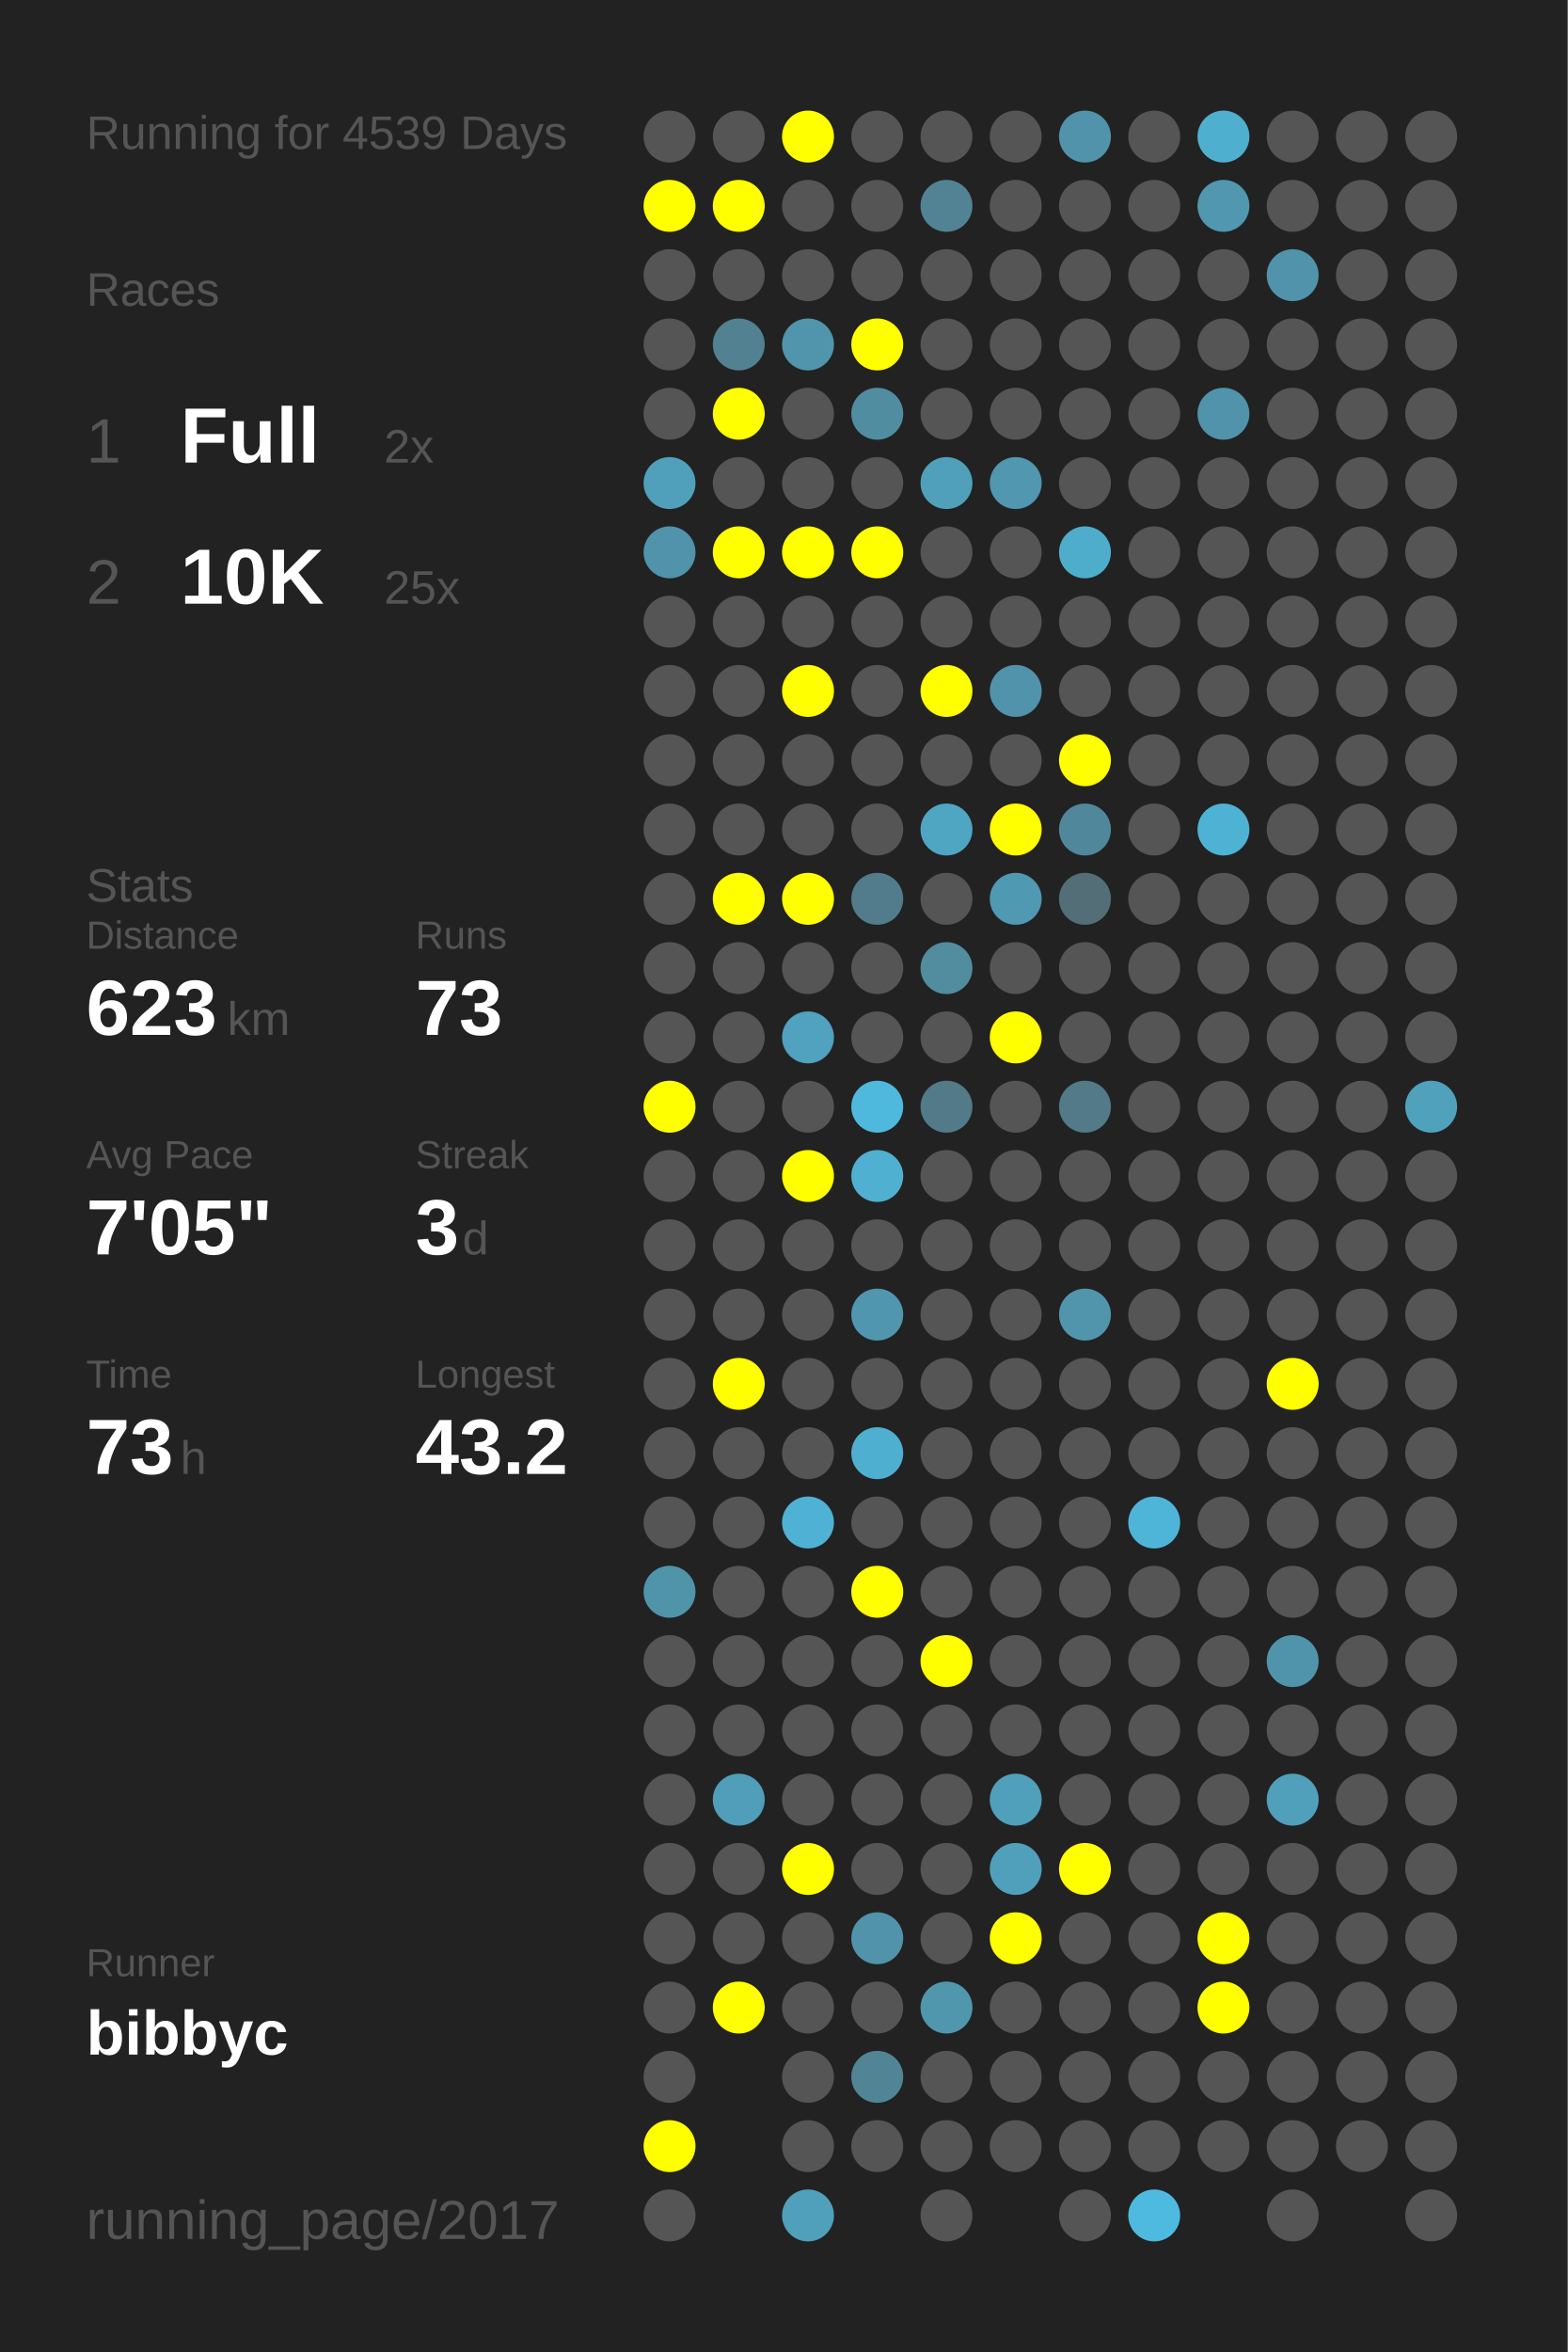
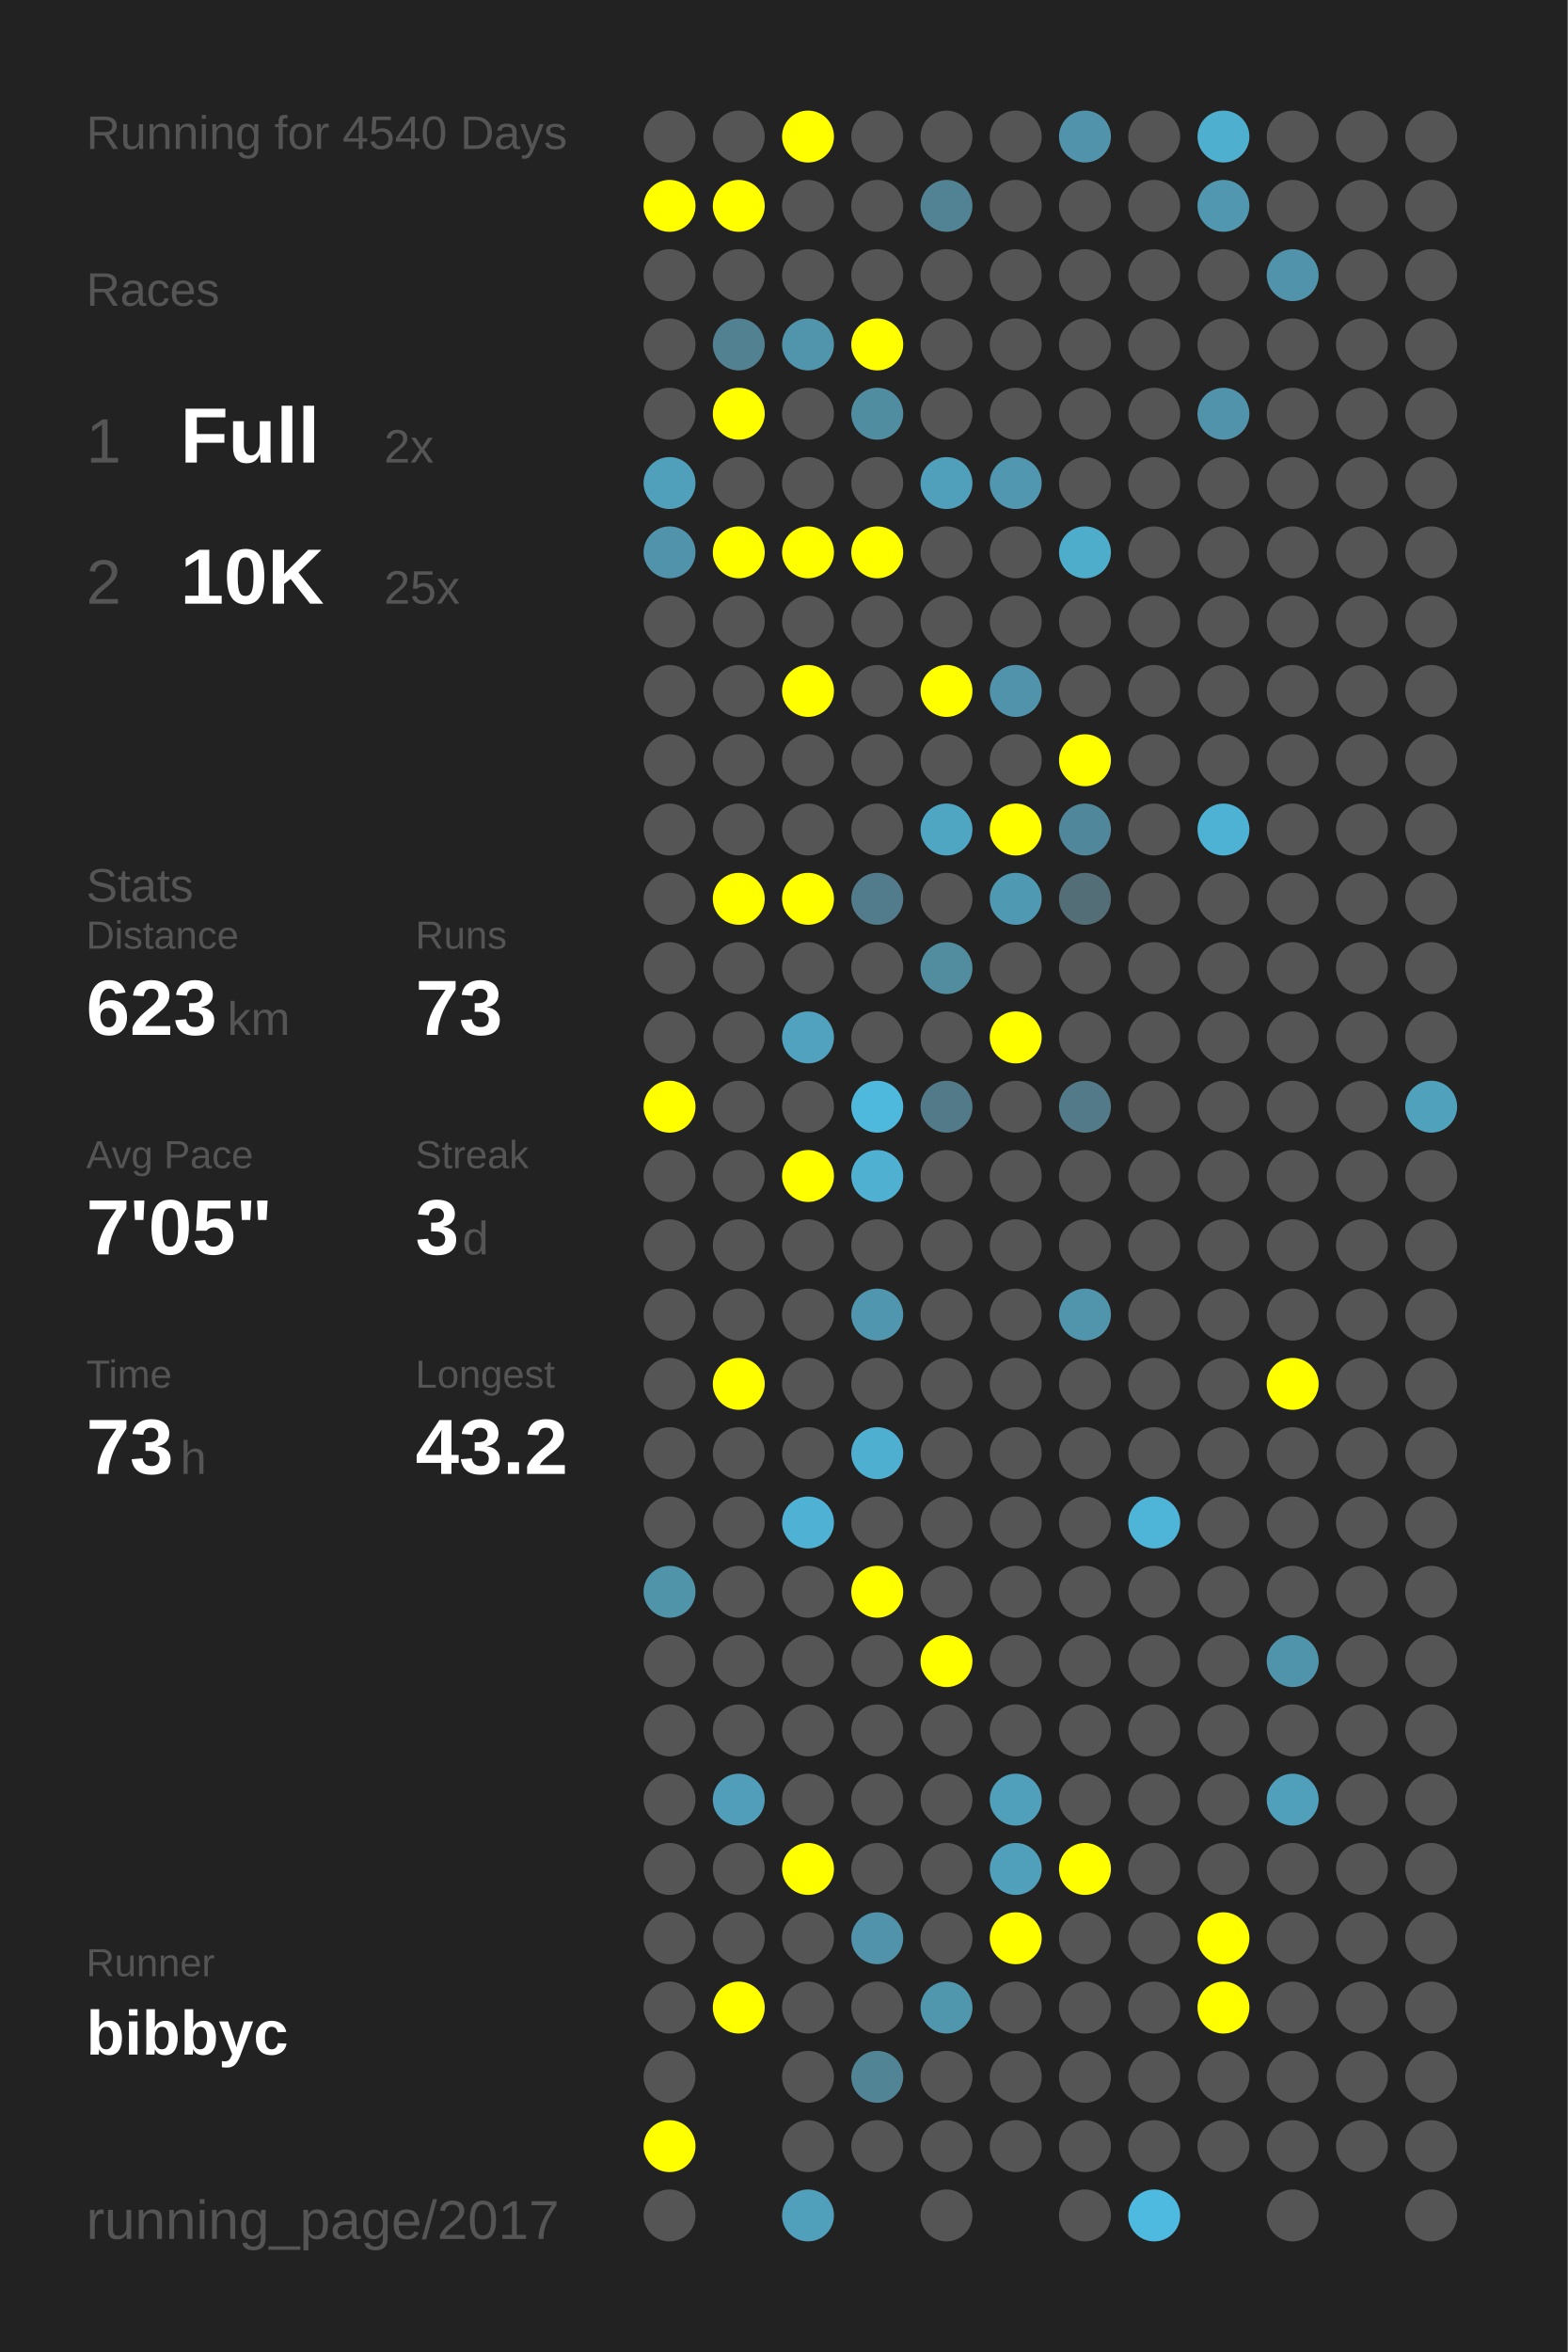
<svg xmlns="http://www.w3.org/2000/svg" baseProfile="full" height="300mm" version="1.1" viewBox="0,0,200,300" width="200mm">
  <defs />
  <rect fill="#222222" height="300" width="200" x="0" y="0" />
-   <text fill="#555555" style="font-size:6px; font-family:Arial;" x="11" y="19">Running for 4539 Days</text>
+   <text fill="#555555" style="font-size:6px; font-family:Arial;" x="11" y="19">Running for 4540 Days</text>
  <text fill="#555555" style="font-size:6px; font-family:Arial;" x="11" y="39">Races</text>
  <text fill="#555555" style="font-size:8px; font-family:Arial;" x="11" y="59">1</text>
  <text fill="#FFFFFF" style="font-size:10px; font-family:Arial; font-weight:bold;" x="23" y="59">Full</text>
  <text fill="#555555" style="font-size:6px; font-family:Arial;" x="49" y="59">2x</text>
  <text fill="#555555" style="font-size:8px; font-family:Arial;" x="11" y="77">2</text>
  <text fill="#FFFFFF" style="font-size:10px; font-family:Arial; font-weight:bold;" x="23" y="77">10K</text>
  <text fill="#555555" style="font-size:6px; font-family:Arial;" x="49" y="77">25x</text>
  <text fill="#555555" style="font-size:6px; font-family:Arial;" x="11" y="115">Stats</text>
  <text fill="#555555" style="font-size:5px; font-family:Arial;" x="11" y="121">Distance</text>
  <text fill="#FFFFFF" style="font-size:10px; font-family:Arial; font-weight:bold;" x="11" y="132">623</text>
  <text fill="#555555" style="font-size:6px; font-family:Arial;" x="29" y="132">km</text>
  <text fill="#555555" style="font-size:5px; font-family:Arial;" x="53" y="121">Runs</text>
  <text fill="#FFFFFF" style="font-size:10px; font-family:Arial; font-weight:bold;" x="53" y="132">73</text>
  <text fill="#555555" style="font-size:5px; font-family:Arial;" x="11" y="149">Avg Pace</text>
  <text fill="#FFFFFF" style="font-size:10px; font-family:Arial; font-weight:bold;" x="11" y="160">7'05"</text>
  <text fill="#555555" style="font-size:5px; font-family:Arial;" x="53" y="149">Streak</text>
  <text fill="#FFFFFF" style="font-size:10px; font-family:Arial; font-weight:bold;" x="53" y="160">3</text>
  <text fill="#555555" style="font-size:6px; font-family:Arial;" x="59" y="160">d</text>
  <text fill="#555555" style="font-size:5px; font-family:Arial;" x="11" y="177">Time</text>
  <text fill="#FFFFFF" style="font-size:10px; font-family:Arial; font-weight:bold;" x="11" y="188">73</text>
  <text fill="#555555" style="font-size:6px; font-family:Arial;" x="23" y="188">h</text>
  <text fill="#555555" style="font-size:5px; font-family:Arial;" x="53" y="177">Longest</text>
  <text fill="#FFFFFF" style="font-size:10px; font-family:Arial; font-weight:bold;" x="53" y="188">43.2</text>
  <text fill="#555555" style="font-size:5px; font-family:Arial;" x="11" y="252.065">Runner</text>
  <text fill="#FFFFFF" style="font-size:8px; font-family:Arial; font-weight:bold;" x="11" y="262.065">bibbyc</text>
  <text fill="#555555" style="font-size:7px; font-family:Arial;" x="11" y="285.581">running_page/2017</text>
  <circle cx="85.417" cy="17.419" fill="#555555" r="3.312" />
  <circle cx="85.417" cy="26.258" fill="#FFFF00" r="3.312" />
  <circle cx="85.417" cy="35.097" fill="#555555" r="3.312" />
  <circle cx="85.417" cy="43.935" fill="#555555" r="3.312" />
  <circle cx="85.417" cy="52.774" fill="#555555" r="3.312" />
  <circle cx="85.417" cy="61.613" fill="#50a0bb" r="3.312" />
  <circle cx="85.417" cy="70.452" fill="#5093aa" r="3.312" />
  <circle cx="85.417" cy="79.29" fill="#555555" r="3.312" />
  <circle cx="85.417" cy="88.129" fill="#555555" r="3.312" />
  <circle cx="85.417" cy="96.968" fill="#555555" r="3.312" />
  <circle cx="85.417" cy="105.806" fill="#555555" r="3.312" />
  <circle cx="85.417" cy="114.645" fill="#555555" r="3.312" />
  <circle cx="85.417" cy="123.484" fill="#555555" r="3.312" />
  <circle cx="85.417" cy="132.323" fill="#555555" r="3.312" />
  <circle cx="85.417" cy="141.161" fill="#FFFF00" r="3.312" />
  <circle cx="85.417" cy="150" fill="#555555" r="3.312" />
  <circle cx="85.417" cy="158.839" fill="#555555" r="3.312" />
  <circle cx="85.417" cy="167.677" fill="#555555" r="3.312" />
  <circle cx="85.417" cy="176.516" fill="#555555" r="3.312" />
  <circle cx="85.417" cy="185.355" fill="#555555" r="3.312" />
  <circle cx="85.417" cy="194.194" fill="#555555" r="3.312" />
  <circle cx="85.417" cy="203.032" fill="#5094aa" r="3.312" />
  <circle cx="85.417" cy="211.871" fill="#555555" r="3.312" />
  <circle cx="85.417" cy="220.71" fill="#555555" r="3.312" />
  <circle cx="85.417" cy="229.548" fill="#555555" r="3.312" />
  <circle cx="85.417" cy="238.387" fill="#555555" r="3.312" />
  <circle cx="85.417" cy="247.226" fill="#555555" r="3.312" />
  <circle cx="85.417" cy="256.065" fill="#555555" r="3.312" />
  <circle cx="85.417" cy="264.903" fill="#555555" r="3.312" />
  <circle cx="85.417" cy="273.742" fill="#FFFF00" r="3.312" />
  <circle cx="85.417" cy="282.581" fill="#555555" r="3.312" />
  <circle cx="94.25" cy="17.419" fill="#555555" r="3.312" />
  <circle cx="94.25" cy="26.258" fill="#FFFF00" r="3.312" />
  <circle cx="94.25" cy="35.097" fill="#555555" r="3.312" />
  <circle cx="94.25" cy="43.935" fill="#528191" r="3.312" />
  <circle cx="94.25" cy="52.774" fill="#FFFF00" r="3.312" />
  <circle cx="94.25" cy="61.613" fill="#555555" r="3.312" />
  <circle cx="94.25" cy="70.452" fill="#FFFF00" r="3.312" />
  <circle cx="94.25" cy="79.29" fill="#555555" r="3.312" />
  <circle cx="94.25" cy="88.129" fill="#555555" r="3.312" />
  <circle cx="94.25" cy="96.968" fill="#555555" r="3.312" />
  <circle cx="94.25" cy="105.806" fill="#555555" r="3.312" />
  <circle cx="94.25" cy="114.645" fill="#FFFF00" r="3.312" />
  <circle cx="94.25" cy="123.484" fill="#555555" r="3.312" />
  <circle cx="94.25" cy="132.323" fill="#555555" r="3.312" />
  <circle cx="94.25" cy="141.161" fill="#555555" r="3.312" />
  <circle cx="94.25" cy="150" fill="#555555" r="3.312" />
  <circle cx="94.25" cy="158.839" fill="#555555" r="3.312" />
  <circle cx="94.25" cy="167.677" fill="#555555" r="3.312" />
  <circle cx="94.25" cy="176.516" fill="#FFFF00" r="3.312" />
  <circle cx="94.25" cy="185.355" fill="#555555" r="3.312" />
  <circle cx="94.25" cy="194.194" fill="#555555" r="3.312" />
  <circle cx="94.25" cy="203.032" fill="#555555" r="3.312" />
  <circle cx="94.25" cy="211.871" fill="#555555" r="3.312" />
  <circle cx="94.25" cy="220.71" fill="#555555" r="3.312" />
  <circle cx="94.25" cy="229.548" fill="#509eb9" r="3.312" />
  <circle cx="94.25" cy="238.387" fill="#555555" r="3.312" />
  <circle cx="94.25" cy="247.226" fill="#555555" r="3.312" />
  <circle cx="94.25" cy="256.065" fill="#FFFF00" r="3.312" />
  <circle cx="103.083" cy="17.419" fill="#FFFF00" r="3.312" />
  <circle cx="103.083" cy="26.258" fill="#555555" r="3.312" />
  <circle cx="103.083" cy="35.097" fill="#555555" r="3.312" />
  <circle cx="103.083" cy="43.935" fill="#5095ac" r="3.312" />
  <circle cx="103.083" cy="52.774" fill="#555555" r="3.312" />
  <circle cx="103.083" cy="61.613" fill="#555555" r="3.312" />
  <circle cx="103.083" cy="70.452" fill="#FFFF00" r="3.312" />
  <circle cx="103.083" cy="79.29" fill="#555555" r="3.312" />
  <circle cx="103.083" cy="88.129" fill="#FFFF00" r="3.312" />
  <circle cx="103.083" cy="96.968" fill="#555555" r="3.312" />
  <circle cx="103.083" cy="105.806" fill="#555555" r="3.312" />
  <circle cx="103.083" cy="114.645" fill="#FFFF00" r="3.312" />
  <circle cx="103.083" cy="123.484" fill="#555555" r="3.312" />
  <circle cx="103.083" cy="132.323" fill="#50a2be" r="3.312" />
  <circle cx="103.083" cy="141.161" fill="#555555" r="3.312" />
  <circle cx="103.083" cy="150" fill="#FFFF00" r="3.312" />
  <circle cx="103.083" cy="158.839" fill="#555555" r="3.312" />
  <circle cx="103.083" cy="167.677" fill="#555555" r="3.312" />
  <circle cx="103.083" cy="176.516" fill="#555555" r="3.312" />
  <circle cx="103.083" cy="185.355" fill="#555555" r="3.312" />
  <circle cx="103.083" cy="194.194" fill="#4fb2d4" r="3.312" />
  <circle cx="103.083" cy="203.032" fill="#555555" r="3.312" />
  <circle cx="103.083" cy="211.871" fill="#555555" r="3.312" />
  <circle cx="103.083" cy="220.71" fill="#555555" r="3.312" />
  <circle cx="103.083" cy="229.548" fill="#555555" r="3.312" />
  <circle cx="103.083" cy="238.387" fill="#FFFF00" r="3.312" />
  <circle cx="103.083" cy="247.226" fill="#555555" r="3.312" />
  <circle cx="103.083" cy="256.065" fill="#555555" r="3.312" />
  <circle cx="103.083" cy="264.903" fill="#555555" r="3.312" />
  <circle cx="103.083" cy="273.742" fill="#555555" r="3.312" />
  <circle cx="103.083" cy="282.581" fill="#50a0bb" r="3.312" />
  <circle cx="111.917" cy="17.419" fill="#555555" r="3.312" />
  <circle cx="111.917" cy="26.258" fill="#555555" r="3.312" />
  <circle cx="111.917" cy="35.097" fill="#555555" r="3.312" />
  <circle cx="111.917" cy="43.935" fill="#FFFF00" r="3.312" />
  <circle cx="111.917" cy="52.774" fill="#518da1" r="3.312" />
  <circle cx="111.917" cy="61.613" fill="#555555" r="3.312" />
  <circle cx="111.917" cy="70.452" fill="#FFFF00" r="3.312" />
  <circle cx="111.917" cy="79.29" fill="#555555" r="3.312" />
  <circle cx="111.917" cy="88.129" fill="#555555" r="3.312" />
  <circle cx="111.917" cy="96.968" fill="#555555" r="3.312" />
  <circle cx="111.917" cy="105.806" fill="#555555" r="3.312" />
  <circle cx="111.917" cy="114.645" fill="#527c8b" r="3.312" />
  <circle cx="111.917" cy="123.484" fill="#555555" r="3.312" />
  <circle cx="111.917" cy="132.323" fill="#555555" r="3.312" />
  <circle cx="111.917" cy="141.161" fill="#4eb9dd" r="3.312" />
  <circle cx="111.917" cy="150" fill="#4fb0d1" r="3.312" />
  <circle cx="111.917" cy="158.839" fill="#555555" r="3.312" />
  <circle cx="111.917" cy="167.677" fill="#5096ae" r="3.312" />
  <circle cx="111.917" cy="176.516" fill="#555555" r="3.312" />
  <circle cx="111.917" cy="185.355" fill="#4fafd0" r="3.312" />
  <circle cx="111.917" cy="194.194" fill="#555555" r="3.312" />
  <circle cx="111.917" cy="203.032" fill="#FFFF00" r="3.312" />
  <circle cx="111.917" cy="211.871" fill="#555555" r="3.312" />
  <circle cx="111.917" cy="220.71" fill="#555555" r="3.312" />
  <circle cx="111.917" cy="229.548" fill="#555555" r="3.312" />
  <circle cx="111.917" cy="238.387" fill="#555555" r="3.312" />
  <circle cx="111.917" cy="247.226" fill="#5093aa" r="3.312" />
  <circle cx="111.917" cy="256.065" fill="#555555" r="3.312" />
  <circle cx="111.917" cy="264.903" fill="#518596" r="3.312" />
  <circle cx="111.917" cy="273.742" fill="#555555" r="3.312" />
  <circle cx="120.75" cy="17.419" fill="#555555" r="3.312" />
  <circle cx="120.75" cy="26.258" fill="#528394" r="3.312" />
  <circle cx="120.75" cy="35.097" fill="#555555" r="3.312" />
  <circle cx="120.75" cy="43.935" fill="#555555" r="3.312" />
  <circle cx="120.75" cy="52.774" fill="#555555" r="3.312" />
  <circle cx="120.75" cy="61.613" fill="#50a0bb" r="3.312" />
  <circle cx="120.75" cy="70.452" fill="#555555" r="3.312" />
  <circle cx="120.75" cy="79.29" fill="#555555" r="3.312" />
  <circle cx="120.75" cy="88.129" fill="#FFFF00" r="3.312" />
  <circle cx="120.75" cy="96.968" fill="#555555" r="3.312" />
  <circle cx="120.75" cy="105.806" fill="#4fa6c3" r="3.312" />
  <circle cx="120.75" cy="114.645" fill="#555555" r="3.312" />
  <circle cx="120.75" cy="123.484" fill="#518c9f" r="3.312" />
  <circle cx="120.75" cy="132.323" fill="#555555" r="3.312" />
  <circle cx="120.75" cy="141.161" fill="#527a88" r="3.312" />
  <circle cx="120.75" cy="150" fill="#555555" r="3.312" />
  <circle cx="120.75" cy="158.839" fill="#555555" r="3.312" />
  <circle cx="120.75" cy="167.677" fill="#555555" r="3.312" />
  <circle cx="120.75" cy="176.516" fill="#555555" r="3.312" />
  <circle cx="120.75" cy="185.355" fill="#555555" r="3.312" />
  <circle cx="120.75" cy="194.194" fill="#555555" r="3.312" />
  <circle cx="120.75" cy="203.032" fill="#555555" r="3.312" />
  <circle cx="120.75" cy="211.871" fill="#FFFF00" r="3.312" />
  <circle cx="120.75" cy="220.71" fill="#555555" r="3.312" />
  <circle cx="120.75" cy="229.548" fill="#555555" r="3.312" />
  <circle cx="120.75" cy="238.387" fill="#555555" r="3.312" />
  <circle cx="120.75" cy="247.226" fill="#555555" r="3.312" />
  <circle cx="120.75" cy="256.065" fill="#5097ae" r="3.312" />
  <circle cx="120.75" cy="264.903" fill="#555555" r="3.312" />
  <circle cx="120.75" cy="273.742" fill="#555555" r="3.312" />
  <circle cx="120.75" cy="282.581" fill="#555555" r="3.312" />
  <circle cx="129.583" cy="17.419" fill="#555555" r="3.312" />
  <circle cx="129.583" cy="26.258" fill="#555555" r="3.312" />
  <circle cx="129.583" cy="35.097" fill="#555555" r="3.312" />
  <circle cx="129.583" cy="43.935" fill="#555555" r="3.312" />
  <circle cx="129.583" cy="52.774" fill="#555555" r="3.312" />
  <circle cx="129.583" cy="61.613" fill="#5097af" r="3.312" />
  <circle cx="129.583" cy="70.452" fill="#555555" r="3.312" />
  <circle cx="129.583" cy="79.29" fill="#555555" r="3.312" />
  <circle cx="129.583" cy="88.129" fill="#5093aa" r="3.312" />
  <circle cx="129.583" cy="96.968" fill="#555555" r="3.312" />
  <circle cx="129.583" cy="105.806" fill="#FFFF00" r="3.312" />
  <circle cx="129.583" cy="114.645" fill="#5099b2" r="3.312" />
  <circle cx="129.583" cy="123.484" fill="#555555" r="3.312" />
  <circle cx="129.583" cy="132.323" fill="#FFFF00" r="3.312" />
  <circle cx="129.583" cy="141.161" fill="#555555" r="3.312" />
  <circle cx="129.583" cy="150" fill="#555555" r="3.312" />
  <circle cx="129.583" cy="158.839" fill="#555555" r="3.312" />
  <circle cx="129.583" cy="167.677" fill="#555555" r="3.312" />
  <circle cx="129.583" cy="176.516" fill="#555555" r="3.312" />
  <circle cx="129.583" cy="185.355" fill="#555555" r="3.312" />
  <circle cx="129.583" cy="194.194" fill="#555555" r="3.312" />
  <circle cx="129.583" cy="203.032" fill="#555555" r="3.312" />
  <circle cx="129.583" cy="211.871" fill="#555555" r="3.312" />
  <circle cx="129.583" cy="220.71" fill="#555555" r="3.312" />
  <circle cx="129.583" cy="229.548" fill="#50a0bb" r="3.312" />
  <circle cx="129.583" cy="238.387" fill="#50a0bb" r="3.312" />
  <circle cx="129.583" cy="247.226" fill="#FFFF00" r="3.312" />
  <circle cx="129.583" cy="256.065" fill="#555555" r="3.312" />
  <circle cx="129.583" cy="264.903" fill="#555555" r="3.312" />
  <circle cx="129.583" cy="273.742" fill="#555555" r="3.312" />
  <circle cx="138.417" cy="17.419" fill="#5093aa" r="3.312" />
  <circle cx="138.417" cy="26.258" fill="#555555" r="3.312" />
  <circle cx="138.417" cy="35.097" fill="#555555" r="3.312" />
  <circle cx="138.417" cy="43.935" fill="#555555" r="3.312" />
  <circle cx="138.417" cy="52.774" fill="#555555" r="3.312" />
  <circle cx="138.417" cy="61.613" fill="#555555" r="3.312" />
  <circle cx="138.417" cy="70.452" fill="#4fadcc" r="3.312" />
  <circle cx="138.417" cy="79.29" fill="#555555" r="3.312" />
  <circle cx="138.417" cy="88.129" fill="#555555" r="3.312" />
  <circle cx="138.417" cy="96.968" fill="#FFFF00" r="3.312" />
  <circle cx="138.417" cy="105.806" fill="#51879a" r="3.312" />
  <circle cx="138.417" cy="114.645" fill="#536e77" r="3.312" />
  <circle cx="138.417" cy="123.484" fill="#555555" r="3.312" />
  <circle cx="138.417" cy="132.323" fill="#555555" r="3.312" />
  <circle cx="138.417" cy="141.161" fill="#527a88" r="3.312" />
  <circle cx="138.417" cy="150" fill="#555555" r="3.312" />
  <circle cx="138.417" cy="158.839" fill="#555555" r="3.312" />
  <circle cx="138.417" cy="167.677" fill="#5095ac" r="3.312" />
  <circle cx="138.417" cy="176.516" fill="#555555" r="3.312" />
  <circle cx="138.417" cy="185.355" fill="#555555" r="3.312" />
  <circle cx="138.417" cy="194.194" fill="#555555" r="3.312" />
  <circle cx="138.417" cy="203.032" fill="#555555" r="3.312" />
  <circle cx="138.417" cy="211.871" fill="#555555" r="3.312" />
  <circle cx="138.417" cy="220.71" fill="#555555" r="3.312" />
  <circle cx="138.417" cy="229.548" fill="#555555" r="3.312" />
  <circle cx="138.417" cy="238.387" fill="#FFFF00" r="3.312" />
  <circle cx="138.417" cy="247.226" fill="#555555" r="3.312" />
  <circle cx="138.417" cy="256.065" fill="#555555" r="3.312" />
  <circle cx="138.417" cy="264.903" fill="#555555" r="3.312" />
  <circle cx="138.417" cy="273.742" fill="#555555" r="3.312" />
  <circle cx="138.417" cy="282.581" fill="#555555" r="3.312" />
  <circle cx="147.25" cy="17.419" fill="#555555" r="3.312" />
  <circle cx="147.25" cy="26.258" fill="#555555" r="3.312" />
  <circle cx="147.25" cy="35.097" fill="#555555" r="3.312" />
  <circle cx="147.25" cy="43.935" fill="#555555" r="3.312" />
  <circle cx="147.25" cy="52.774" fill="#555555" r="3.312" />
  <circle cx="147.25" cy="61.613" fill="#555555" r="3.312" />
  <circle cx="147.25" cy="70.452" fill="#555555" r="3.312" />
  <circle cx="147.25" cy="79.29" fill="#555555" r="3.312" />
  <circle cx="147.25" cy="88.129" fill="#555555" r="3.312" />
  <circle cx="147.25" cy="96.968" fill="#555555" r="3.312" />
  <circle cx="147.25" cy="105.806" fill="#555555" r="3.312" />
  <circle cx="147.25" cy="114.645" fill="#555555" r="3.312" />
  <circle cx="147.25" cy="123.484" fill="#555555" r="3.312" />
  <circle cx="147.25" cy="132.323" fill="#555555" r="3.312" />
  <circle cx="147.25" cy="141.161" fill="#555555" r="3.312" />
  <circle cx="147.25" cy="150" fill="#555555" r="3.312" />
  <circle cx="147.25" cy="158.839" fill="#555555" r="3.312" />
  <circle cx="147.25" cy="167.677" fill="#555555" r="3.312" />
  <circle cx="147.25" cy="176.516" fill="#555555" r="3.312" />
  <circle cx="147.25" cy="185.355" fill="#555555" r="3.312" />
  <circle cx="147.25" cy="194.194" fill="#4eb5d8" r="3.312" />
  <circle cx="147.25" cy="203.032" fill="#555555" r="3.312" />
  <circle cx="147.25" cy="211.871" fill="#555555" r="3.312" />
  <circle cx="147.25" cy="220.71" fill="#555555" r="3.312" />
  <circle cx="147.25" cy="229.548" fill="#555555" r="3.312" />
  <circle cx="147.25" cy="238.387" fill="#555555" r="3.312" />
  <circle cx="147.25" cy="247.226" fill="#555555" r="3.312" />
  <circle cx="147.25" cy="256.065" fill="#555555" r="3.312" />
  <circle cx="147.25" cy="264.903" fill="#555555" r="3.312" />
  <circle cx="147.25" cy="273.742" fill="#555555" r="3.312" />
  <circle cx="147.25" cy="282.581" fill="#4ebadf" r="3.312" />
  <circle cx="156.083" cy="17.419" fill="#4fafcf" r="3.312" />
  <circle cx="156.083" cy="26.258" fill="#5097af" r="3.312" />
  <circle cx="156.083" cy="35.097" fill="#555555" r="3.312" />
  <circle cx="156.083" cy="43.935" fill="#555555" r="3.312" />
  <circle cx="156.083" cy="52.774" fill="#5093aa" r="3.312" />
  <circle cx="156.083" cy="61.613" fill="#555555" r="3.312" />
  <circle cx="156.083" cy="70.452" fill="#555555" r="3.312" />
  <circle cx="156.083" cy="79.29" fill="#555555" r="3.312" />
  <circle cx="156.083" cy="88.129" fill="#555555" r="3.312" />
  <circle cx="156.083" cy="96.968" fill="#555555" r="3.312" />
  <circle cx="156.083" cy="105.806" fill="#4eb2d4" r="3.312" />
  <circle cx="156.083" cy="114.645" fill="#555555" r="3.312" />
  <circle cx="156.083" cy="123.484" fill="#555555" r="3.312" />
  <circle cx="156.083" cy="132.323" fill="#555555" r="3.312" />
  <circle cx="156.083" cy="141.161" fill="#555555" r="3.312" />
  <circle cx="156.083" cy="150" fill="#555555" r="3.312" />
  <circle cx="156.083" cy="158.839" fill="#555555" r="3.312" />
  <circle cx="156.083" cy="167.677" fill="#555555" r="3.312" />
  <circle cx="156.083" cy="176.516" fill="#555555" r="3.312" />
  <circle cx="156.083" cy="185.355" fill="#555555" r="3.312" />
  <circle cx="156.083" cy="194.194" fill="#555555" r="3.312" />
  <circle cx="156.083" cy="203.032" fill="#555555" r="3.312" />
  <circle cx="156.083" cy="211.871" fill="#555555" r="3.312" />
  <circle cx="156.083" cy="220.71" fill="#555555" r="3.312" />
  <circle cx="156.083" cy="229.548" fill="#555555" r="3.312" />
  <circle cx="156.083" cy="238.387" fill="#555555" r="3.312" />
  <circle cx="156.083" cy="247.226" fill="#FFFF00" r="3.312" />
  <circle cx="156.083" cy="256.065" fill="#FFFF00" r="3.312" />
  <circle cx="156.083" cy="264.903" fill="#555555" r="3.312" />
  <circle cx="156.083" cy="273.742" fill="#555555" r="3.312" />
  <circle cx="164.917" cy="17.419" fill="#555555" r="3.312" />
  <circle cx="164.917" cy="26.258" fill="#555555" r="3.312" />
  <circle cx="164.917" cy="35.097" fill="#5093aa" r="3.312" />
  <circle cx="164.917" cy="43.935" fill="#555555" r="3.312" />
  <circle cx="164.917" cy="52.774" fill="#555555" r="3.312" />
  <circle cx="164.917" cy="61.613" fill="#555555" r="3.312" />
  <circle cx="164.917" cy="70.452" fill="#555555" r="3.312" />
  <circle cx="164.917" cy="79.29" fill="#555555" r="3.312" />
  <circle cx="164.917" cy="88.129" fill="#555555" r="3.312" />
  <circle cx="164.917" cy="96.968" fill="#555555" r="3.312" />
  <circle cx="164.917" cy="105.806" fill="#555555" r="3.312" />
  <circle cx="164.917" cy="114.645" fill="#555555" r="3.312" />
  <circle cx="164.917" cy="123.484" fill="#555555" r="3.312" />
  <circle cx="164.917" cy="132.323" fill="#555555" r="3.312" />
  <circle cx="164.917" cy="141.161" fill="#555555" r="3.312" />
  <circle cx="164.917" cy="150" fill="#555555" r="3.312" />
  <circle cx="164.917" cy="158.839" fill="#555555" r="3.312" />
  <circle cx="164.917" cy="167.677" fill="#555555" r="3.312" />
  <circle cx="164.917" cy="176.516" fill="#FFFF00" r="3.312" />
  <circle cx="164.917" cy="185.355" fill="#555555" r="3.312" />
  <circle cx="164.917" cy="194.194" fill="#555555" r="3.312" />
  <circle cx="164.917" cy="203.032" fill="#555555" r="3.312" />
  <circle cx="164.917" cy="211.871" fill="#5094ab" r="3.312" />
  <circle cx="164.917" cy="220.71" fill="#555555" r="3.312" />
  <circle cx="164.917" cy="229.548" fill="#50a0bc" r="3.312" />
  <circle cx="164.917" cy="238.387" fill="#555555" r="3.312" />
  <circle cx="164.917" cy="247.226" fill="#555555" r="3.312" />
  <circle cx="164.917" cy="256.065" fill="#555555" r="3.312" />
  <circle cx="164.917" cy="264.903" fill="#555555" r="3.312" />
  <circle cx="164.917" cy="273.742" fill="#555555" r="3.312" />
  <circle cx="164.917" cy="282.581" fill="#555555" r="3.312" />
  <circle cx="173.75" cy="17.419" fill="#555555" r="3.312" />
  <circle cx="173.75" cy="26.258" fill="#555555" r="3.312" />
  <circle cx="173.75" cy="35.097" fill="#555555" r="3.312" />
  <circle cx="173.75" cy="43.935" fill="#555555" r="3.312" />
  <circle cx="173.75" cy="52.774" fill="#555555" r="3.312" />
  <circle cx="173.75" cy="61.613" fill="#555555" r="3.312" />
  <circle cx="173.75" cy="70.452" fill="#555555" r="3.312" />
  <circle cx="173.75" cy="79.29" fill="#555555" r="3.312" />
  <circle cx="173.75" cy="88.129" fill="#555555" r="3.312" />
  <circle cx="173.75" cy="96.968" fill="#555555" r="3.312" />
  <circle cx="173.75" cy="105.806" fill="#555555" r="3.312" />
  <circle cx="173.75" cy="114.645" fill="#555555" r="3.312" />
  <circle cx="173.75" cy="123.484" fill="#555555" r="3.312" />
  <circle cx="173.75" cy="132.323" fill="#555555" r="3.312" />
  <circle cx="173.75" cy="141.161" fill="#555555" r="3.312" />
  <circle cx="173.75" cy="150" fill="#555555" r="3.312" />
  <circle cx="173.75" cy="158.839" fill="#555555" r="3.312" />
  <circle cx="173.75" cy="167.677" fill="#555555" r="3.312" />
  <circle cx="173.75" cy="176.516" fill="#555555" r="3.312" />
  <circle cx="173.75" cy="185.355" fill="#555555" r="3.312" />
  <circle cx="173.75" cy="194.194" fill="#555555" r="3.312" />
  <circle cx="173.75" cy="203.032" fill="#555555" r="3.312" />
  <circle cx="173.75" cy="211.871" fill="#555555" r="3.312" />
  <circle cx="173.75" cy="220.71" fill="#555555" r="3.312" />
  <circle cx="173.75" cy="229.548" fill="#555555" r="3.312" />
  <circle cx="173.75" cy="238.387" fill="#555555" r="3.312" />
  <circle cx="173.75" cy="247.226" fill="#555555" r="3.312" />
  <circle cx="173.75" cy="256.065" fill="#555555" r="3.312" />
  <circle cx="173.75" cy="264.903" fill="#555555" r="3.312" />
  <circle cx="173.75" cy="273.742" fill="#555555" r="3.312" />
  <circle cx="182.583" cy="17.419" fill="#555555" r="3.312" />
  <circle cx="182.583" cy="26.258" fill="#555555" r="3.312" />
  <circle cx="182.583" cy="35.097" fill="#555555" r="3.312" />
  <circle cx="182.583" cy="43.935" fill="#555555" r="3.312" />
  <circle cx="182.583" cy="52.774" fill="#555555" r="3.312" />
  <circle cx="182.583" cy="61.613" fill="#555555" r="3.312" />
  <circle cx="182.583" cy="70.452" fill="#555555" r="3.312" />
  <circle cx="182.583" cy="79.29" fill="#555555" r="3.312" />
  <circle cx="182.583" cy="88.129" fill="#555555" r="3.312" />
  <circle cx="182.583" cy="96.968" fill="#555555" r="3.312" />
  <circle cx="182.583" cy="105.806" fill="#555555" r="3.312" />
  <circle cx="182.583" cy="114.645" fill="#555555" r="3.312" />
  <circle cx="182.583" cy="123.484" fill="#555555" r="3.312" />
  <circle cx="182.583" cy="132.323" fill="#555555" r="3.312" />
  <circle cx="182.583" cy="141.161" fill="#50a1bc" r="3.312" />
  <circle cx="182.583" cy="150" fill="#555555" r="3.312" />
  <circle cx="182.583" cy="158.839" fill="#555555" r="3.312" />
  <circle cx="182.583" cy="167.677" fill="#555555" r="3.312" />
  <circle cx="182.583" cy="176.516" fill="#555555" r="3.312" />
  <circle cx="182.583" cy="185.355" fill="#555555" r="3.312" />
  <circle cx="182.583" cy="194.194" fill="#555555" r="3.312" />
  <circle cx="182.583" cy="203.032" fill="#555555" r="3.312" />
  <circle cx="182.583" cy="211.871" fill="#555555" r="3.312" />
  <circle cx="182.583" cy="220.71" fill="#555555" r="3.312" />
  <circle cx="182.583" cy="229.548" fill="#555555" r="3.312" />
  <circle cx="182.583" cy="238.387" fill="#555555" r="3.312" />
  <circle cx="182.583" cy="247.226" fill="#555555" r="3.312" />
  <circle cx="182.583" cy="256.065" fill="#555555" r="3.312" />
  <circle cx="182.583" cy="264.903" fill="#555555" r="3.312" />
  <circle cx="182.583" cy="273.742" fill="#555555" r="3.312" />
  <circle cx="182.583" cy="282.581" fill="#555555" r="3.312" />
</svg>
